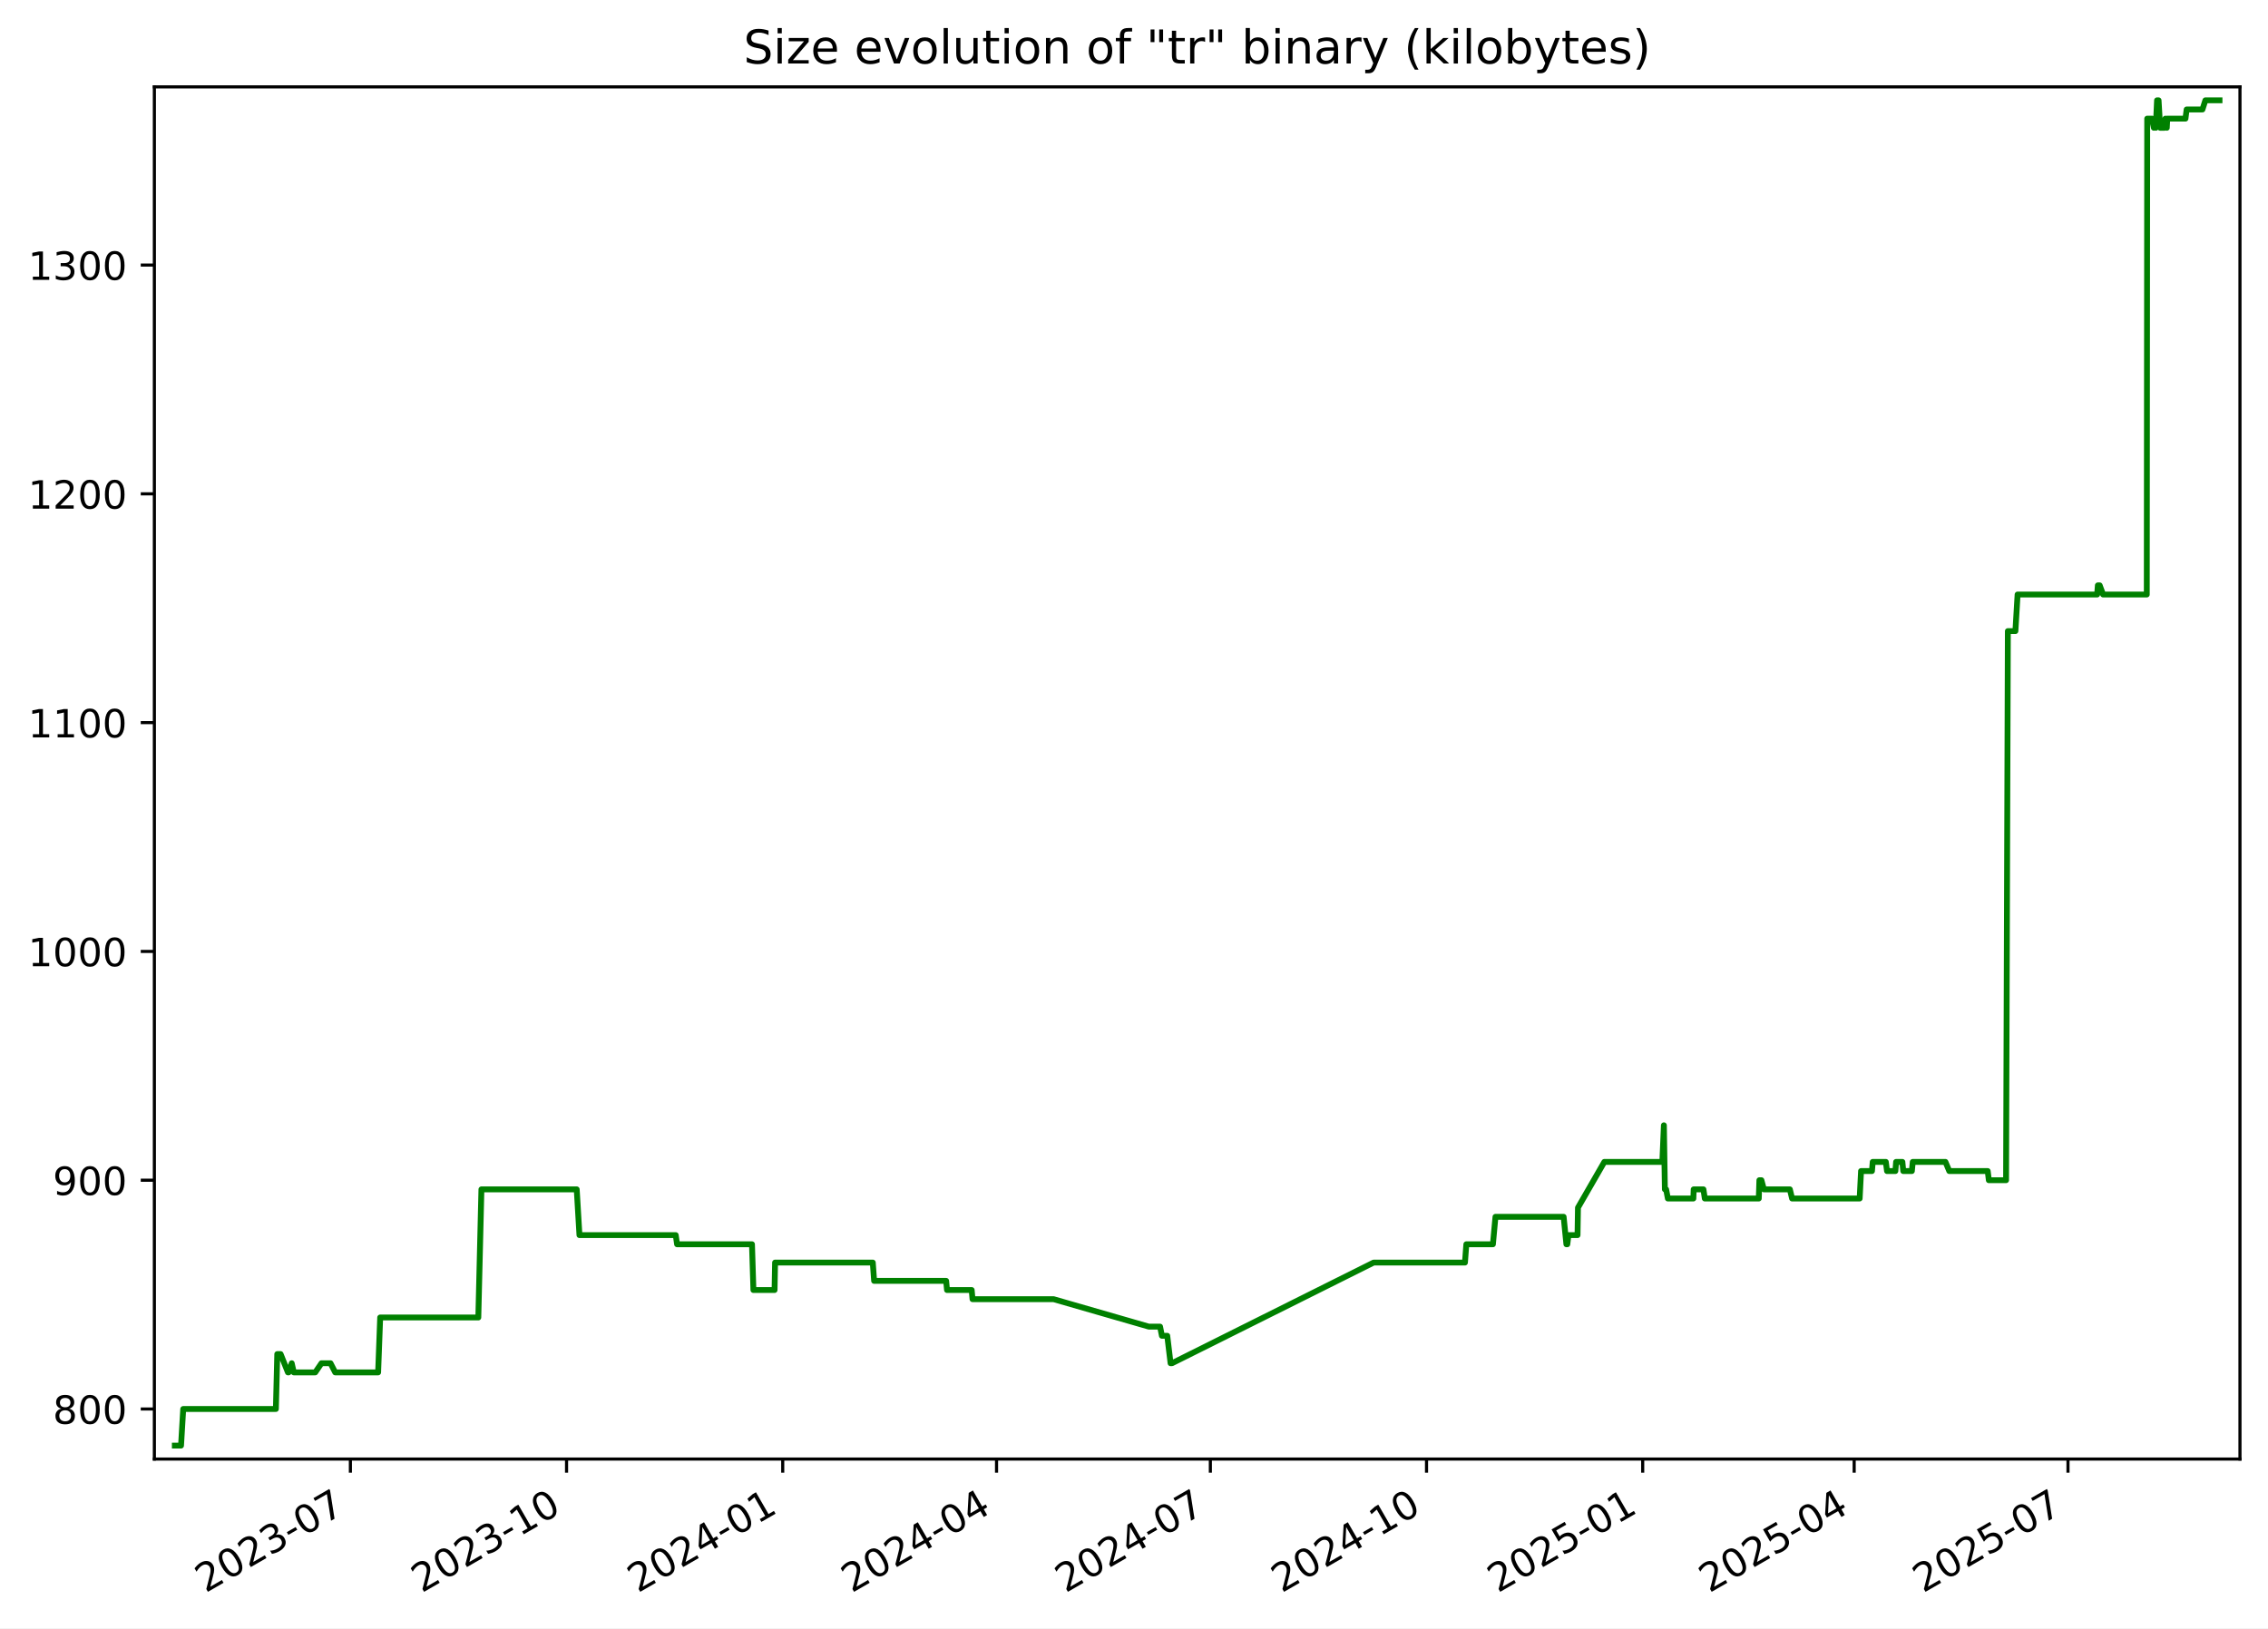
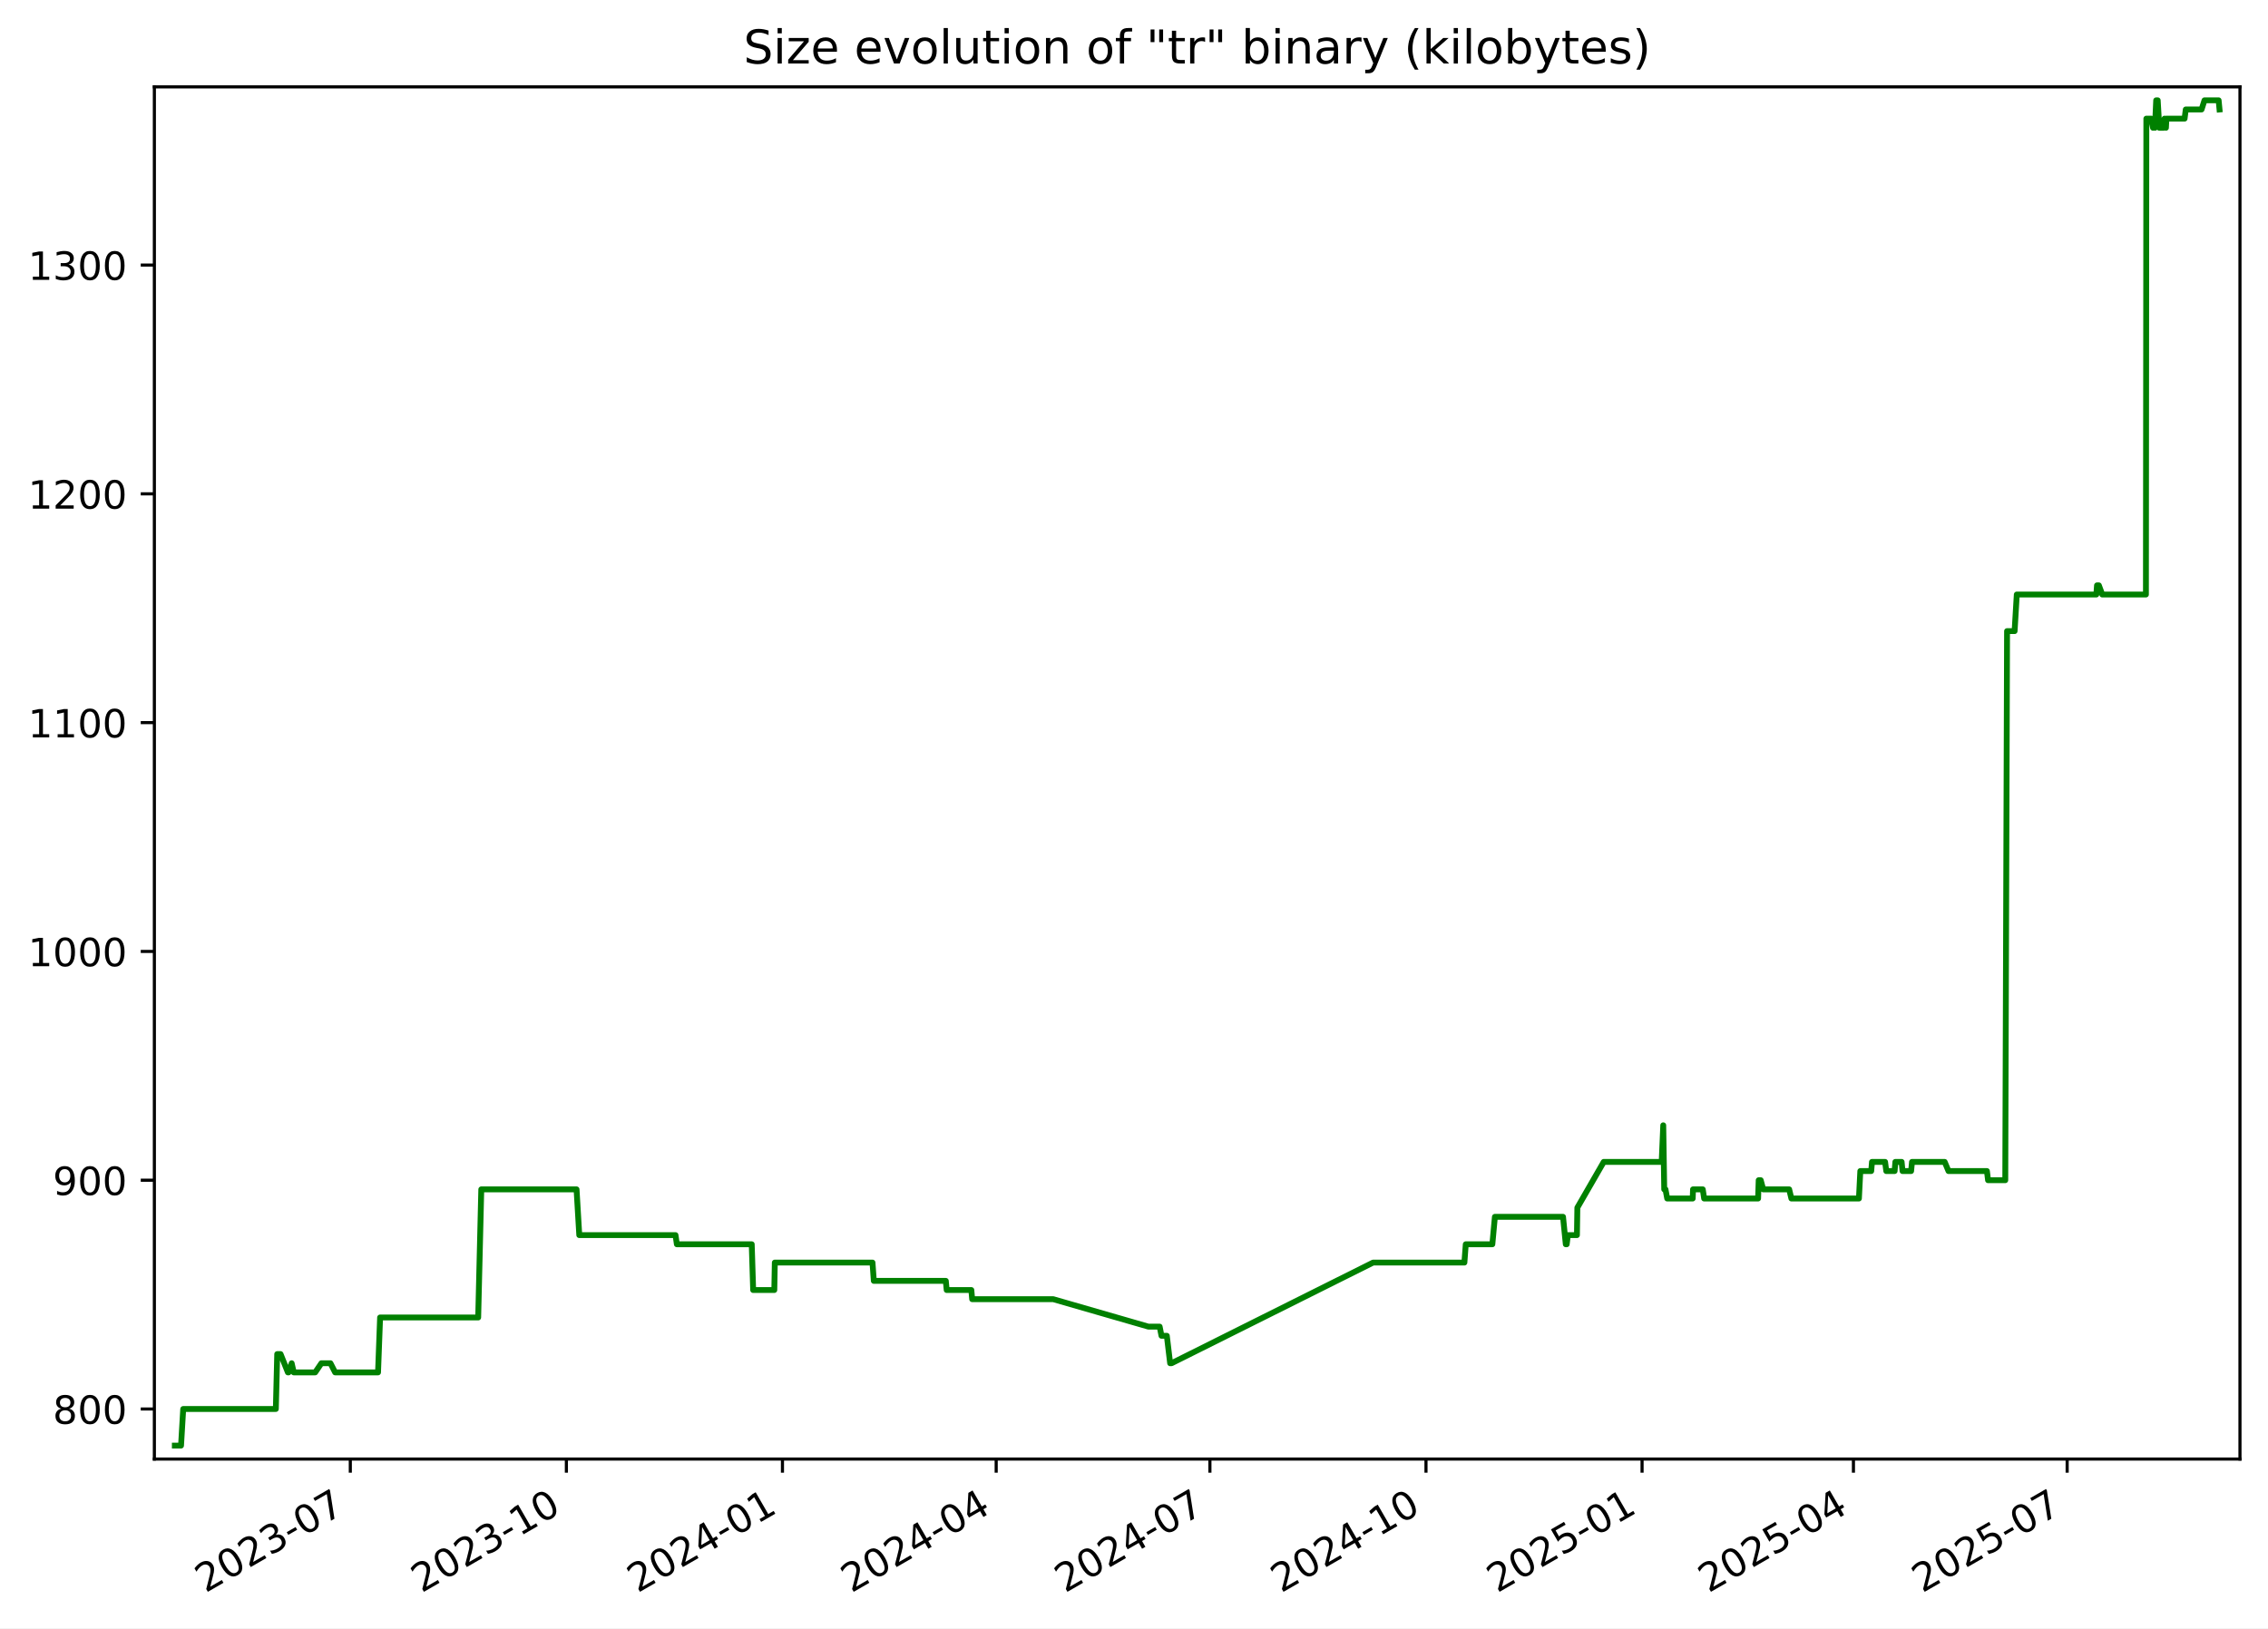
<svg xmlns="http://www.w3.org/2000/svg" xmlns:xlink="http://www.w3.org/1999/xlink" width="582.53pt" height="418.303pt" viewBox="0 0 582.53 418.303" version="1.1">
  <defs>
    <style type="text/css">*{stroke-linejoin: round; stroke-linecap: butt}</style>
  </defs>
  <g id="figure_1">
    <g id="patch_1">
      <path d="M -0 418.303  L 582.53 418.303  L 582.53 0  L -0 0  z " style="fill: #ffffff" />
    </g>
    <g id="axes_1">
      <g id="patch_2">
        <path d="M 39.65 374.83  L 575.33 374.83  L 575.33 22.318  L 39.65 22.318  z " style="fill: #ffffff" />
      </g>
      <g id="matplotlib.axis_1">
        <g id="xtick_1">
          <g id="line2d_1">
            <defs>
-               <path id="mb5e45b875d" d="M 0 0  L 0 3.5  " style="stroke: #000000; stroke-width: 0.8" />
+               <path id="m1c1cff009c" d="M 0 0  L 0 3.5  " style="stroke: #000000; stroke-width: 0.8" />
            </defs>
            <g>
-               <use xlink:href="#mb5e45b875d" x="89.996" y="374.83" style="stroke: #000000; stroke-width: 0.8" />
+               <use xlink:href="#m1c1cff009c" x="89.976" y="374.83" style="stroke: #000000; stroke-width: 0.8" />
            </g>
          </g>
          <g id="text_1">
-             <g transform="translate(52.77103 409.302) rotate(-30) scale(0.1 -0.1)">
+             <g transform="translate(52.75142 409.302) rotate(-30) scale(0.1 -0.1)">
              <defs>
                <path id="DejaVuSans-32" d="M 1228 531  L 3431 531  L 3431 0  L 469 0  L 469 531  Q 828 903 1448 1529  Q 2069 2156 2228 2338  Q 2531 2678 2651 2914  Q 2772 3150 2772 3378  Q 2772 3750 2511 3984  Q 2250 4219 1831 4219  Q 1534 4219 1204 4116  Q 875 4013 500 3803  L 500 4441  Q 881 4594 1212 4672  Q 1544 4750 1819 4750  Q 2544 4750 2975 4387  Q 3406 4025 3406 3419  Q 3406 3131 3298 2873  Q 3191 2616 2906 2266  Q 2828 2175 2409 1742  Q 1991 1309 1228 531  z " transform="scale(0.015625)" />
                <path id="DejaVuSans-30" d="M 2034 4250  Q 1547 4250 1301 3770  Q 1056 3291 1056 2328  Q 1056 1369 1301 889  Q 1547 409 2034 409  Q 2525 409 2770 889  Q 3016 1369 3016 2328  Q 3016 3291 2770 3770  Q 2525 4250 2034 4250  z M 2034 4750  Q 2819 4750 3233 4129  Q 3647 3509 3647 2328  Q 3647 1150 3233 529  Q 2819 -91 2034 -91  Q 1250 -91 836 529  Q 422 1150 422 2328  Q 422 3509 836 4129  Q 1250 4750 2034 4750  z " transform="scale(0.015625)" />
                <path id="DejaVuSans-33" d="M 2597 2516  Q 3050 2419 3304 2112  Q 3559 1806 3559 1356  Q 3559 666 3084 287  Q 2609 -91 1734 -91  Q 1441 -91 1130 -33  Q 819 25 488 141  L 488 750  Q 750 597 1062 519  Q 1375 441 1716 441  Q 2309 441 2620 675  Q 2931 909 2931 1356  Q 2931 1769 2642 2001  Q 2353 2234 1838 2234  L 1294 2234  L 1294 2753  L 1863 2753  Q 2328 2753 2575 2939  Q 2822 3125 2822 3475  Q 2822 3834 2567 4026  Q 2313 4219 1838 4219  Q 1578 4219 1281 4162  Q 984 4106 628 3988  L 628 4550  Q 988 4650 1302 4700  Q 1616 4750 1894 4750  Q 2613 4750 3031 4423  Q 3450 4097 3450 3541  Q 3450 3153 3228 2886  Q 3006 2619 2597 2516  z " transform="scale(0.015625)" />
                <path id="DejaVuSans-2d" d="M 313 2009  L 1997 2009  L 1997 1497  L 313 1497  L 313 2009  z " transform="scale(0.015625)" />
                <path id="DejaVuSans-37" d="M 525 4666  L 3525 4666  L 3525 4397  L 1831 0  L 1172 0  L 2766 4134  L 525 4134  L 525 4666  z " transform="scale(0.015625)" />
              </defs>
              <use xlink:href="#DejaVuSans-32" />
              <use xlink:href="#DejaVuSans-30" x="63.623" />
              <use xlink:href="#DejaVuSans-32" x="127.246" />
              <use xlink:href="#DejaVuSans-33" x="190.869" />
              <use xlink:href="#DejaVuSans-2d" x="254.492" />
              <use xlink:href="#DejaVuSans-30" x="290.576" />
              <use xlink:href="#DejaVuSans-37" x="354.199" />
            </g>
          </g>
        </g>
        <g id="xtick_2">
          <g id="line2d_2">
            <g>
-               <use xlink:href="#mb5e45b875d" x="145.518" y="374.83" style="stroke: #000000; stroke-width: 0.8" />
+               <use xlink:href="#m1c1cff009c" x="145.474" y="374.83" style="stroke: #000000; stroke-width: 0.8" />
            </g>
          </g>
          <g id="text_2">
-             <g transform="translate(108.2933 409.302) rotate(-30) scale(0.1 -0.1)">
+             <g transform="translate(108.2496 409.302) rotate(-30) scale(0.1 -0.1)">
              <defs>
                <path id="DejaVuSans-31" d="M 794 531  L 1825 531  L 1825 4091  L 703 3866  L 703 4441  L 1819 4666  L 2450 4666  L 2450 531  L 3481 531  L 3481 0  L 794 0  L 794 531  z " transform="scale(0.015625)" />
              </defs>
              <use xlink:href="#DejaVuSans-32" />
              <use xlink:href="#DejaVuSans-30" x="63.623" />
              <use xlink:href="#DejaVuSans-32" x="127.246" />
              <use xlink:href="#DejaVuSans-33" x="190.869" />
              <use xlink:href="#DejaVuSans-2d" x="254.492" />
              <use xlink:href="#DejaVuSans-31" x="290.576" />
              <use xlink:href="#DejaVuSans-30" x="354.199" />
            </g>
          </g>
        </g>
        <g id="xtick_3">
          <g id="line2d_3">
            <g>
-               <use xlink:href="#mb5e45b875d" x="201.04" y="374.83" style="stroke: #000000; stroke-width: 0.8" />
+               <use xlink:href="#m1c1cff009c" x="200.972" y="374.83" style="stroke: #000000; stroke-width: 0.8" />
            </g>
          </g>
          <g id="text_3">
-             <g transform="translate(163.8156 409.302) rotate(-30) scale(0.1 -0.1)">
+             <g transform="translate(163.7477 409.302) rotate(-30) scale(0.1 -0.1)">
              <defs>
                <path id="DejaVuSans-34" d="M 2419 4116  L 825 1625  L 2419 1625  L 2419 4116  z M 2253 4666  L 3047 4666  L 3047 1625  L 3713 1625  L 3713 1100  L 3047 1100  L 3047 0  L 2419 0  L 2419 1100  L 313 1100  L 313 1709  L 2253 4666  z " transform="scale(0.015625)" />
              </defs>
              <use xlink:href="#DejaVuSans-32" />
              <use xlink:href="#DejaVuSans-30" x="63.623" />
              <use xlink:href="#DejaVuSans-32" x="127.246" />
              <use xlink:href="#DejaVuSans-34" x="190.869" />
              <use xlink:href="#DejaVuSans-2d" x="254.492" />
              <use xlink:href="#DejaVuSans-30" x="290.576" />
              <use xlink:href="#DejaVuSans-31" x="354.199" />
            </g>
          </g>
        </g>
        <g id="xtick_4">
          <g id="line2d_4">
            <g>
-               <use xlink:href="#mb5e45b875d" x="255.959" y="374.83" style="stroke: #000000; stroke-width: 0.8" />
+               <use xlink:href="#m1c1cff009c" x="255.867" y="374.83" style="stroke: #000000; stroke-width: 0.8" />
            </g>
          </g>
          <g id="text_4">
-             <g transform="translate(218.7343 409.302) rotate(-30) scale(0.1 -0.1)">
+             <g transform="translate(218.6426 409.302) rotate(-30) scale(0.1 -0.1)">
              <use xlink:href="#DejaVuSans-32" />
              <use xlink:href="#DejaVuSans-30" x="63.623" />
              <use xlink:href="#DejaVuSans-32" x="127.246" />
              <use xlink:href="#DejaVuSans-34" x="190.869" />
              <use xlink:href="#DejaVuSans-2d" x="254.492" />
              <use xlink:href="#DejaVuSans-30" x="290.576" />
              <use xlink:href="#DejaVuSans-34" x="354.199" />
            </g>
          </g>
        </g>
        <g id="xtick_5">
          <g id="line2d_5">
            <g>
-               <use xlink:href="#mb5e45b875d" x="310.878" y="374.83" style="stroke: #000000; stroke-width: 0.8" />
+               <use xlink:href="#m1c1cff009c" x="310.762" y="374.83" style="stroke: #000000; stroke-width: 0.8" />
            </g>
          </g>
          <g id="text_5">
-             <g transform="translate(273.6531 409.302) rotate(-30) scale(0.1 -0.1)">
+             <g transform="translate(273.5375 409.302) rotate(-30) scale(0.1 -0.1)">
              <use xlink:href="#DejaVuSans-32" />
              <use xlink:href="#DejaVuSans-30" x="63.623" />
              <use xlink:href="#DejaVuSans-32" x="127.246" />
              <use xlink:href="#DejaVuSans-34" x="190.869" />
              <use xlink:href="#DejaVuSans-2d" x="254.492" />
              <use xlink:href="#DejaVuSans-30" x="290.576" />
              <use xlink:href="#DejaVuSans-37" x="354.199" />
            </g>
          </g>
        </g>
        <g id="xtick_6">
          <g id="line2d_6">
            <g>
-               <use xlink:href="#mb5e45b875d" x="366.4" y="374.83" style="stroke: #000000; stroke-width: 0.8" />
+               <use xlink:href="#m1c1cff009c" x="366.26" y="374.83" style="stroke: #000000; stroke-width: 0.8" />
            </g>
          </g>
          <g id="text_6">
-             <g transform="translate(329.1754 409.302) rotate(-30) scale(0.1 -0.1)">
+             <g transform="translate(329.0356 409.302) rotate(-30) scale(0.1 -0.1)">
              <use xlink:href="#DejaVuSans-32" />
              <use xlink:href="#DejaVuSans-30" x="63.623" />
              <use xlink:href="#DejaVuSans-32" x="127.246" />
              <use xlink:href="#DejaVuSans-34" x="190.869" />
              <use xlink:href="#DejaVuSans-2d" x="254.492" />
              <use xlink:href="#DejaVuSans-31" x="290.576" />
              <use xlink:href="#DejaVuSans-30" x="354.199" />
            </g>
          </g>
        </g>
        <g id="xtick_7">
          <g id="line2d_7">
            <g>
-               <use xlink:href="#mb5e45b875d" x="421.922" y="374.83" style="stroke: #000000; stroke-width: 0.8" />
+               <use xlink:href="#m1c1cff009c" x="421.759" y="374.83" style="stroke: #000000; stroke-width: 0.8" />
            </g>
          </g>
          <g id="text_7">
-             <g transform="translate(384.6976 409.302) rotate(-30) scale(0.1 -0.1)">
+             <g transform="translate(384.5337 409.302) rotate(-30) scale(0.1 -0.1)">
              <defs>
                <path id="DejaVuSans-35" d="M 691 4666  L 3169 4666  L 3169 4134  L 1269 4134  L 1269 2991  Q 1406 3038 1543 3061  Q 1681 3084 1819 3084  Q 2600 3084 3056 2656  Q 3513 2228 3513 1497  Q 3513 744 3044 326  Q 2575 -91 1722 -91  Q 1428 -91 1123 -41  Q 819 9 494 109  L 494 744  Q 775 591 1075 516  Q 1375 441 1709 441  Q 2250 441 2565 725  Q 2881 1009 2881 1497  Q 2881 1984 2565 2268  Q 2250 2553 1709 2553  Q 1456 2553 1204 2497  Q 953 2441 691 2322  L 691 4666  z " transform="scale(0.015625)" />
              </defs>
              <use xlink:href="#DejaVuSans-32" />
              <use xlink:href="#DejaVuSans-30" x="63.623" />
              <use xlink:href="#DejaVuSans-32" x="127.246" />
              <use xlink:href="#DejaVuSans-35" x="190.869" />
              <use xlink:href="#DejaVuSans-2d" x="254.492" />
              <use xlink:href="#DejaVuSans-30" x="290.576" />
              <use xlink:href="#DejaVuSans-31" x="354.199" />
            </g>
          </g>
        </g>
        <g id="xtick_8">
          <g id="line2d_8">
            <g>
-               <use xlink:href="#mb5e45b875d" x="476.238" y="374.83" style="stroke: #000000; stroke-width: 0.8" />
+               <use xlink:href="#m1c1cff009c" x="476.05" y="374.83" style="stroke: #000000; stroke-width: 0.8" />
            </g>
          </g>
          <g id="text_8">
-             <g transform="translate(439.0129 409.302) rotate(-30) scale(0.1 -0.1)">
+             <g transform="translate(438.8254 409.302) rotate(-30) scale(0.1 -0.1)">
              <use xlink:href="#DejaVuSans-32" />
              <use xlink:href="#DejaVuSans-30" x="63.623" />
              <use xlink:href="#DejaVuSans-32" x="127.246" />
              <use xlink:href="#DejaVuSans-35" x="190.869" />
              <use xlink:href="#DejaVuSans-2d" x="254.492" />
              <use xlink:href="#DejaVuSans-30" x="290.576" />
              <use xlink:href="#DejaVuSans-34" x="354.199" />
            </g>
          </g>
        </g>
        <g id="xtick_9">
          <g id="line2d_9">
            <g>
-               <use xlink:href="#mb5e45b875d" x="531.157" y="374.83" style="stroke: #000000; stroke-width: 0.8" />
+               <use xlink:href="#m1c1cff009c" x="530.945" y="374.83" style="stroke: #000000; stroke-width: 0.8" />
            </g>
          </g>
          <g id="text_9">
-             <g transform="translate(493.9317 409.302) rotate(-30) scale(0.1 -0.1)">
+             <g transform="translate(493.7202 409.302) rotate(-30) scale(0.1 -0.1)">
              <use xlink:href="#DejaVuSans-32" />
              <use xlink:href="#DejaVuSans-30" x="63.623" />
              <use xlink:href="#DejaVuSans-32" x="127.246" />
              <use xlink:href="#DejaVuSans-35" x="190.869" />
              <use xlink:href="#DejaVuSans-2d" x="254.492" />
              <use xlink:href="#DejaVuSans-30" x="290.576" />
              <use xlink:href="#DejaVuSans-37" x="354.199" />
            </g>
          </g>
        </g>
      </g>
      <g id="matplotlib.axis_2">
        <g id="ytick_1">
          <g id="line2d_10">
            <defs>
-               <path id="mc5f3405c0d" d="M 0 0  L -3.5 0  " style="stroke: #000000; stroke-width: 0.8" />
+               <path id="m1f2f9a6162" d="M 0 0  L -3.5 0  " style="stroke: #000000; stroke-width: 0.8" />
            </defs>
            <g>
-               <use xlink:href="#mc5f3405c0d" x="39.65" y="361.97" style="stroke: #000000; stroke-width: 0.8" />
+               <use xlink:href="#m1f2f9a6162" x="39.65" y="361.97" style="stroke: #000000; stroke-width: 0.8" />
            </g>
          </g>
          <g id="text_10">
            <g transform="translate(13.5625 365.7693) scale(0.1 -0.1)">
              <defs>
                <path id="DejaVuSans-38" d="M 2034 2216  Q 1584 2216 1326 1975  Q 1069 1734 1069 1313  Q 1069 891 1326 650  Q 1584 409 2034 409  Q 2484 409 2743 651  Q 3003 894 3003 1313  Q 3003 1734 2745 1975  Q 2488 2216 2034 2216  z M 1403 2484  Q 997 2584 770 2862  Q 544 3141 544 3541  Q 544 4100 942 4425  Q 1341 4750 2034 4750  Q 2731 4750 3128 4425  Q 3525 4100 3525 3541  Q 3525 3141 3298 2862  Q 3072 2584 2669 2484  Q 3125 2378 3379 2068  Q 3634 1759 3634 1313  Q 3634 634 3220 271  Q 2806 -91 2034 -91  Q 1263 -91 848 271  Q 434 634 434 1313  Q 434 1759 690 2068  Q 947 2378 1403 2484  z M 1172 3481  Q 1172 3119 1398 2916  Q 1625 2713 2034 2713  Q 2441 2713 2670 2916  Q 2900 3119 2900 3481  Q 2900 3844 2670 4047  Q 2441 4250 2034 4250  Q 1625 4250 1398 4047  Q 1172 3844 1172 3481  z " transform="scale(0.015625)" />
              </defs>
              <use xlink:href="#DejaVuSans-38" />
              <use xlink:href="#DejaVuSans-30" x="63.623" />
              <use xlink:href="#DejaVuSans-30" x="127.246" />
            </g>
          </g>
        </g>
        <g id="ytick_2">
          <g id="line2d_11">
            <g>
-               <use xlink:href="#mc5f3405c0d" x="39.65" y="303.195" style="stroke: #000000; stroke-width: 0.8" />
+               <use xlink:href="#m1f2f9a6162" x="39.65" y="303.195" style="stroke: #000000; stroke-width: 0.8" />
            </g>
          </g>
          <g id="text_11">
            <g transform="translate(13.5625 306.9938) scale(0.1 -0.1)">
              <defs>
                <path id="DejaVuSans-39" d="M 703 97  L 703 672  Q 941 559 1184 500  Q 1428 441 1663 441  Q 2288 441 2617 861  Q 2947 1281 2994 2138  Q 2813 1869 2534 1725  Q 2256 1581 1919 1581  Q 1219 1581 811 2004  Q 403 2428 403 3163  Q 403 3881 828 4315  Q 1253 4750 1959 4750  Q 2769 4750 3195 4129  Q 3622 3509 3622 2328  Q 3622 1225 3098 567  Q 2575 -91 1691 -91  Q 1453 -91 1209 -44  Q 966 3 703 97  z M 1959 2075  Q 2384 2075 2632 2365  Q 2881 2656 2881 3163  Q 2881 3666 2632 3958  Q 2384 4250 1959 4250  Q 1534 4250 1286 3958  Q 1038 3666 1038 3163  Q 1038 2656 1286 2365  Q 1534 2075 1959 2075  z " transform="scale(0.015625)" />
              </defs>
              <use xlink:href="#DejaVuSans-39" />
              <use xlink:href="#DejaVuSans-30" x="63.623" />
              <use xlink:href="#DejaVuSans-30" x="127.246" />
            </g>
          </g>
        </g>
        <g id="ytick_3">
          <g id="line2d_12">
            <g>
-               <use xlink:href="#mc5f3405c0d" x="39.65" y="244.419" style="stroke: #000000; stroke-width: 0.8" />
+               <use xlink:href="#m1f2f9a6162" x="39.65" y="244.419" style="stroke: #000000; stroke-width: 0.8" />
            </g>
          </g>
          <g id="text_12">
            <g transform="translate(7.2 248.2182) scale(0.1 -0.1)">
              <use xlink:href="#DejaVuSans-31" />
              <use xlink:href="#DejaVuSans-30" x="63.623" />
              <use xlink:href="#DejaVuSans-30" x="127.246" />
              <use xlink:href="#DejaVuSans-30" x="190.869" />
            </g>
          </g>
        </g>
        <g id="ytick_4">
          <g id="line2d_13">
            <g>
-               <use xlink:href="#mc5f3405c0d" x="39.65" y="185.644" style="stroke: #000000; stroke-width: 0.8" />
+               <use xlink:href="#m1f2f9a6162" x="39.65" y="185.644" style="stroke: #000000; stroke-width: 0.8" />
            </g>
          </g>
          <g id="text_13">
            <g transform="translate(7.2 189.4427) scale(0.1 -0.1)">
              <use xlink:href="#DejaVuSans-31" />
              <use xlink:href="#DejaVuSans-31" x="63.623" />
              <use xlink:href="#DejaVuSans-30" x="127.246" />
              <use xlink:href="#DejaVuSans-30" x="190.869" />
            </g>
          </g>
        </g>
        <g id="ytick_5">
          <g id="line2d_14">
            <g>
-               <use xlink:href="#mc5f3405c0d" x="39.65" y="126.868" style="stroke: #000000; stroke-width: 0.8" />
+               <use xlink:href="#m1f2f9a6162" x="39.65" y="126.868" style="stroke: #000000; stroke-width: 0.8" />
            </g>
          </g>
          <g id="text_14">
            <g transform="translate(7.2 130.6672) scale(0.1 -0.1)">
              <use xlink:href="#DejaVuSans-31" />
              <use xlink:href="#DejaVuSans-32" x="63.623" />
              <use xlink:href="#DejaVuSans-30" x="127.246" />
              <use xlink:href="#DejaVuSans-30" x="190.869" />
            </g>
          </g>
        </g>
        <g id="ytick_6">
          <g id="line2d_15">
            <g>
-               <use xlink:href="#mc5f3405c0d" x="39.65" y="68.092" style="stroke: #000000; stroke-width: 0.8" />
+               <use xlink:href="#m1f2f9a6162" x="39.65" y="68.092" style="stroke: #000000; stroke-width: 0.8" />
            </g>
          </g>
          <g id="text_15">
            <g transform="translate(7.2 71.89171) scale(0.1 -0.1)">
              <use xlink:href="#DejaVuSans-31" />
              <use xlink:href="#DejaVuSans-33" x="63.623" />
              <use xlink:href="#DejaVuSans-30" x="127.246" />
              <use xlink:href="#DejaVuSans-30" x="190.869" />
            </g>
          </g>
        </g>
      </g>
      <g id="line2d_16">
-         <path d="M 44.902 371.374  L 46.499 371.374  L 47.058 361.97  L 70.861 361.97  L 71.214 347.864  L 72.076 347.864  L 73.957 352.566  L 74.142 352.566  L 74.926 350.215  L 75.463 352.566  L 80.969 352.566  L 82.568 350.215  L 84.894 350.215  L 86.099 352.566  L 97.123 352.566  L 97.648 338.46  L 122.856 338.46  L 123.65 305.546  L 148.131 305.546  L 148.831 317.301  L 173.562 317.301  L 173.907 319.652  L 193.146 319.652  L 193.513 331.407  L 198.946 331.407  L 199.076 324.354  L 224.176 324.354  L 224.515 329.056  L 243.017 329.056  L 243.239 331.407  L 249.574 331.407  L 249.788 333.758  L 270.613 333.758  L 295.073 340.811  L 297.961 340.811  L 298.434 343.162  L 299.807 343.162  L 300.657 350.215  L 301.024 350.215  L 352.812 324.354  L 376.271 324.354  L 376.623 319.652  L 383.454 319.652  L 384.107 312.599  L 401.616 312.599  L 402.324 319.652  L 402.559 319.652  L 402.858 317.301  L 405.187 317.301  L 405.296 310.248  L 412.074 298.492  L 426.965 298.492  L 427.367 289.088  L 427.621 305.546  L 427.941 305.546  L 428.386 307.897  L 434.936 307.897  L 435.02 305.546  L 437.522 305.546  L 437.875 307.897  L 451.741 307.897  L 451.893 303.195  L 452.416 303.195  L 453.05 305.546  L 459.724 305.546  L 460.292 307.897  L 477.649 307.897  L 478.005 300.844  L 480.808 300.844  L 481.003 298.492  L 484.371 298.492  L 484.678 300.844  L 486.824 300.844  L 487.008 298.492  L 488.62 298.492  L 488.848 300.844  L 491.058 300.844  L 491.285 298.492  L 499.683 298.492  L 500.665 300.844  L 510.54 300.844  L 510.83 303.195  L 515.255 303.195  L 515.713 162.133  L 517.652 162.133  L 518.214 152.729  L 538.654 152.729  L 538.828 150.378  L 539.302 150.378  L 540.176 152.729  L 551.396 152.729  L 551.504 30.476  L 552.729 30.476  L 553.215 32.827  L 553.322 30.476  L 553.714 32.827  L 554.032 25.774  L 554.426 25.774  L 554.834 32.827  L 555.96 32.827  L 556.179 30.476  L 556.539 32.827  L 556.659 30.476  L 561.331 30.476  L 561.631 28.125  L 565.691 28.125  L 566.444 25.774  L 570.078 25.774  L 570.078 25.774  " clip-path="url(#p50f48a2e33)" style="fill: none; stroke: #008000; stroke-width: 1.5; stroke-linecap: square" />
+         <path d="M 44.902 371.374  L 46.499 371.374  L 47.057 361.97  L 70.849 361.97  L 71.202 347.864  L 72.064 347.864  L 73.945 352.566  L 74.129 352.566  L 74.913 350.215  L 75.45 352.566  L 80.954 352.566  L 82.551 350.215  L 84.877 350.215  L 86.081 352.566  L 97.1 352.566  L 97.626 338.46  L 122.822 338.46  L 123.616 305.546  L 148.087 305.546  L 148.786 317.301  L 173.506 317.301  L 173.851 319.652  L 193.081 319.652  L 193.448 331.407  L 198.879 331.407  L 199.009 324.354  L 224.098 324.354  L 224.437 329.056  L 242.931 329.056  L 243.152 331.407  L 249.485 331.407  L 249.699 333.758  L 270.515 333.758  L 294.964 340.811  L 297.851 340.811  L 298.324 343.162  L 299.696 343.162  L 300.546 350.215  L 300.913 350.215  L 352.678 324.354  L 376.127 324.354  L 376.478 319.652  L 383.307 319.652  L 383.959 312.599  L 401.461 312.599  L 402.169 319.652  L 402.403 319.652  L 402.702 317.301  L 405.031 317.301  L 405.139 310.248  L 411.915 298.492  L 426.799 298.492  L 427.201 289.088  L 427.454 305.546  L 427.775 305.546  L 428.22 307.897  L 434.767 307.897  L 434.85 305.546  L 437.352 305.546  L 437.704 307.897  L 451.564 307.897  L 451.716 303.195  L 452.239 303.195  L 452.873 305.546  L 459.544 305.546  L 460.112 307.897  L 477.461 307.897  L 477.816 300.844  L 480.618 300.844  L 480.814 298.492  L 484.179 298.492  L 484.486 300.844  L 486.632 300.844  L 486.816 298.492  L 488.427 298.492  L 488.655 300.844  L 490.864 300.844  L 491.091 298.492  L 499.486 298.492  L 500.467 300.844  L 510.338 300.844  L 510.627 303.195  L 515.05 303.195  L 515.508 162.133  L 517.447 162.133  L 518.008 152.729  L 538.439 152.729  L 538.613 150.378  L 539.087 150.378  L 539.961 152.729  L 551.176 152.729  L 551.284 30.476  L 552.508 30.476  L 552.994 32.827  L 553.101 30.476  L 553.493 32.827  L 553.811 25.774  L 554.204 25.774  L 554.612 32.827  L 555.737 32.827  L 555.956 30.476  L 556.316 32.827  L 556.437 30.476  L 561.107 30.476  L 561.406 28.125  L 565.464 28.125  L 566.217 25.774  L 569.85 25.774  L 570.078 28.125  L 570.078 28.125  " clip-path="url(#p69d1065a43)" style="fill: none; stroke: #008000; stroke-width: 1.5; stroke-linecap: square" />
      </g>
      <g id="patch_3">
        <path d="M 39.65 374.83  L 39.65 22.318  " style="fill: none; stroke: #000000; stroke-width: 0.8; stroke-linejoin: miter; stroke-linecap: square" />
      </g>
      <g id="patch_4">
        <path d="M 575.33 374.83  L 575.33 22.318  " style="fill: none; stroke: #000000; stroke-width: 0.8; stroke-linejoin: miter; stroke-linecap: square" />
      </g>
      <g id="patch_5">
        <path d="M 39.65 374.83  L 575.33 374.83  " style="fill: none; stroke: #000000; stroke-width: 0.8; stroke-linejoin: miter; stroke-linecap: square" />
      </g>
      <g id="patch_6">
        <path d="M 39.65 22.318  L 575.33 22.318  " style="fill: none; stroke: #000000; stroke-width: 0.8; stroke-linejoin: miter; stroke-linecap: square" />
      </g>
      <g id="text_16">
        <g transform="translate(190.9756 16.31812) scale(0.12 -0.12)">
          <defs>
            <path id="DejaVuSans-53" d="M 3425 4513  L 3425 3897  Q 3066 4069 2747 4153  Q 2428 4238 2131 4238  Q 1616 4238 1336 4038  Q 1056 3838 1056 3469  Q 1056 3159 1242 3001  Q 1428 2844 1947 2747  L 2328 2669  Q 3034 2534 3370 2195  Q 3706 1856 3706 1288  Q 3706 609 3251 259  Q 2797 -91 1919 -91  Q 1588 -91 1214 -16  Q 841 59 441 206  L 441 856  Q 825 641 1194 531  Q 1563 422 1919 422  Q 2459 422 2753 634  Q 3047 847 3047 1241  Q 3047 1584 2836 1778  Q 2625 1972 2144 2069  L 1759 2144  Q 1053 2284 737 2584  Q 422 2884 422 3419  Q 422 4038 858 4394  Q 1294 4750 2059 4750  Q 2388 4750 2728 4690  Q 3069 4631 3425 4513  z " transform="scale(0.015625)" />
            <path id="DejaVuSans-69" d="M 603 3500  L 1178 3500  L 1178 0  L 603 0  L 603 3500  z M 603 4863  L 1178 4863  L 1178 4134  L 603 4134  L 603 4863  z " transform="scale(0.015625)" />
            <path id="DejaVuSans-7a" d="M 353 3500  L 3084 3500  L 3084 2975  L 922 459  L 3084 459  L 3084 0  L 275 0  L 275 525  L 2438 3041  L 353 3041  L 353 3500  z " transform="scale(0.015625)" />
            <path id="DejaVuSans-65" d="M 3597 1894  L 3597 1613  L 953 1613  Q 991 1019 1311 708  Q 1631 397 2203 397  Q 2534 397 2845 478  Q 3156 559 3463 722  L 3463 178  Q 3153 47 2828 -22  Q 2503 -91 2169 -91  Q 1331 -91 842 396  Q 353 884 353 1716  Q 353 2575 817 3079  Q 1281 3584 2069 3584  Q 2775 3584 3186 3129  Q 3597 2675 3597 1894  z M 3022 2063  Q 3016 2534 2758 2815  Q 2500 3097 2075 3097  Q 1594 3097 1305 2825  Q 1016 2553 972 2059  L 3022 2063  z " transform="scale(0.015625)" />
            <path id="DejaVuSans-20" transform="scale(0.015625)" />
            <path id="DejaVuSans-76" d="M 191 3500  L 800 3500  L 1894 563  L 2988 3500  L 3597 3500  L 2284 0  L 1503 0  L 191 3500  z " transform="scale(0.015625)" />
            <path id="DejaVuSans-6f" d="M 1959 3097  Q 1497 3097 1228 2736  Q 959 2375 959 1747  Q 959 1119 1226 758  Q 1494 397 1959 397  Q 2419 397 2687 759  Q 2956 1122 2956 1747  Q 2956 2369 2687 2733  Q 2419 3097 1959 3097  z M 1959 3584  Q 2709 3584 3137 3096  Q 3566 2609 3566 1747  Q 3566 888 3137 398  Q 2709 -91 1959 -91  Q 1206 -91 779 398  Q 353 888 353 1747  Q 353 2609 779 3096  Q 1206 3584 1959 3584  z " transform="scale(0.015625)" />
            <path id="DejaVuSans-6c" d="M 603 4863  L 1178 4863  L 1178 0  L 603 0  L 603 4863  z " transform="scale(0.015625)" />
            <path id="DejaVuSans-75" d="M 544 1381  L 544 3500  L 1119 3500  L 1119 1403  Q 1119 906 1312 657  Q 1506 409 1894 409  Q 2359 409 2629 706  Q 2900 1003 2900 1516  L 2900 3500  L 3475 3500  L 3475 0  L 2900 0  L 2900 538  Q 2691 219 2414 64  Q 2138 -91 1772 -91  Q 1169 -91 856 284  Q 544 659 544 1381  z M 1991 3584  L 1991 3584  z " transform="scale(0.015625)" />
            <path id="DejaVuSans-74" d="M 1172 4494  L 1172 3500  L 2356 3500  L 2356 3053  L 1172 3053  L 1172 1153  Q 1172 725 1289 603  Q 1406 481 1766 481  L 2356 481  L 2356 0  L 1766 0  Q 1100 0 847 248  Q 594 497 594 1153  L 594 3053  L 172 3053  L 172 3500  L 594 3500  L 594 4494  L 1172 4494  z " transform="scale(0.015625)" />
            <path id="DejaVuSans-6e" d="M 3513 2113  L 3513 0  L 2938 0  L 2938 2094  Q 2938 2591 2744 2837  Q 2550 3084 2163 3084  Q 1697 3084 1428 2787  Q 1159 2491 1159 1978  L 1159 0  L 581 0  L 581 3500  L 1159 3500  L 1159 2956  Q 1366 3272 1645 3428  Q 1925 3584 2291 3584  Q 2894 3584 3203 3211  Q 3513 2838 3513 2113  z " transform="scale(0.015625)" />
            <path id="DejaVuSans-66" d="M 2375 4863  L 2375 4384  L 1825 4384  Q 1516 4384 1395 4259  Q 1275 4134 1275 3809  L 1275 3500  L 2222 3500  L 2222 3053  L 1275 3053  L 1275 0  L 697 0  L 697 3053  L 147 3053  L 147 3500  L 697 3500  L 697 3744  Q 697 4328 969 4595  Q 1241 4863 1831 4863  L 2375 4863  z " transform="scale(0.015625)" />
            <path id="DejaVuSans-22" d="M 1147 4666  L 1147 2931  L 616 2931  L 616 4666  L 1147 4666  z M 2328 4666  L 2328 2931  L 1797 2931  L 1797 4666  L 2328 4666  z " transform="scale(0.015625)" />
            <path id="DejaVuSans-72" d="M 2631 2963  Q 2534 3019 2420 3045  Q 2306 3072 2169 3072  Q 1681 3072 1420 2755  Q 1159 2438 1159 1844  L 1159 0  L 581 0  L 581 3500  L 1159 3500  L 1159 2956  Q 1341 3275 1631 3429  Q 1922 3584 2338 3584  Q 2397 3584 2469 3576  Q 2541 3569 2628 3553  L 2631 2963  z " transform="scale(0.015625)" />
            <path id="DejaVuSans-62" d="M 3116 1747  Q 3116 2381 2855 2742  Q 2594 3103 2138 3103  Q 1681 3103 1420 2742  Q 1159 2381 1159 1747  Q 1159 1113 1420 752  Q 1681 391 2138 391  Q 2594 391 2855 752  Q 3116 1113 3116 1747  z M 1159 2969  Q 1341 3281 1617 3432  Q 1894 3584 2278 3584  Q 2916 3584 3314 3078  Q 3713 2572 3713 1747  Q 3713 922 3314 415  Q 2916 -91 2278 -91  Q 1894 -91 1617 61  Q 1341 213 1159 525  L 1159 0  L 581 0  L 581 4863  L 1159 4863  L 1159 2969  z " transform="scale(0.015625)" />
            <path id="DejaVuSans-61" d="M 2194 1759  Q 1497 1759 1228 1600  Q 959 1441 959 1056  Q 959 750 1161 570  Q 1363 391 1709 391  Q 2188 391 2477 730  Q 2766 1069 2766 1631  L 2766 1759  L 2194 1759  z M 3341 1997  L 3341 0  L 2766 0  L 2766 531  Q 2569 213 2275 61  Q 1981 -91 1556 -91  Q 1019 -91 701 211  Q 384 513 384 1019  Q 384 1609 779 1909  Q 1175 2209 1959 2209  L 2766 2209  L 2766 2266  Q 2766 2663 2505 2880  Q 2244 3097 1772 3097  Q 1472 3097 1187 3025  Q 903 2953 641 2809  L 641 3341  Q 956 3463 1253 3523  Q 1550 3584 1831 3584  Q 2591 3584 2966 3190  Q 3341 2797 3341 1997  z " transform="scale(0.015625)" />
            <path id="DejaVuSans-79" d="M 2059 -325  Q 1816 -950 1584 -1140  Q 1353 -1331 966 -1331  L 506 -1331  L 506 -850  L 844 -850  Q 1081 -850 1212 -737  Q 1344 -625 1503 -206  L 1606 56  L 191 3500  L 800 3500  L 1894 763  L 2988 3500  L 3597 3500  L 2059 -325  z " transform="scale(0.015625)" />
            <path id="DejaVuSans-28" d="M 1984 4856  Q 1566 4138 1362 3434  Q 1159 2731 1159 2009  Q 1159 1288 1364 580  Q 1569 -128 1984 -844  L 1484 -844  Q 1016 -109 783 600  Q 550 1309 550 2009  Q 550 2706 781 3412  Q 1013 4119 1484 4856  L 1984 4856  z " transform="scale(0.015625)" />
            <path id="DejaVuSans-6b" d="M 581 4863  L 1159 4863  L 1159 1991  L 2875 3500  L 3609 3500  L 1753 1863  L 3688 0  L 2938 0  L 1159 1709  L 1159 0  L 581 0  L 581 4863  z " transform="scale(0.015625)" />
            <path id="DejaVuSans-73" d="M 2834 3397  L 2834 2853  Q 2591 2978 2328 3040  Q 2066 3103 1784 3103  Q 1356 3103 1142 2972  Q 928 2841 928 2578  Q 928 2378 1081 2264  Q 1234 2150 1697 2047  L 1894 2003  Q 2506 1872 2764 1633  Q 3022 1394 3022 966  Q 3022 478 2636 193  Q 2250 -91 1575 -91  Q 1294 -91 989 -36  Q 684 19 347 128  L 347 722  Q 666 556 975 473  Q 1284 391 1588 391  Q 1994 391 2212 530  Q 2431 669 2431 922  Q 2431 1156 2273 1281  Q 2116 1406 1581 1522  L 1381 1569  Q 847 1681 609 1914  Q 372 2147 372 2553  Q 372 3047 722 3315  Q 1072 3584 1716 3584  Q 2034 3584 2315 3537  Q 2597 3491 2834 3397  z " transform="scale(0.015625)" />
            <path id="DejaVuSans-29" d="M 513 4856  L 1013 4856  Q 1481 4119 1714 3412  Q 1947 2706 1947 2009  Q 1947 1309 1714 600  Q 1481 -109 1013 -844  L 513 -844  Q 928 -128 1133 580  Q 1338 1288 1338 2009  Q 1338 2731 1133 3434  Q 928 4138 513 4856  z " transform="scale(0.015625)" />
          </defs>
          <use xlink:href="#DejaVuSans-53" />
          <use xlink:href="#DejaVuSans-69" x="63.477" />
          <use xlink:href="#DejaVuSans-7a" x="91.26" />
          <use xlink:href="#DejaVuSans-65" x="143.75" />
          <use xlink:href="#DejaVuSans-20" x="205.273" />
          <use xlink:href="#DejaVuSans-65" x="237.061" />
          <use xlink:href="#DejaVuSans-76" x="298.584" />
          <use xlink:href="#DejaVuSans-6f" x="357.764" />
          <use xlink:href="#DejaVuSans-6c" x="418.945" />
          <use xlink:href="#DejaVuSans-75" x="446.729" />
          <use xlink:href="#DejaVuSans-74" x="510.107" />
          <use xlink:href="#DejaVuSans-69" x="549.316" />
          <use xlink:href="#DejaVuSans-6f" x="577.1" />
          <use xlink:href="#DejaVuSans-6e" x="638.281" />
          <use xlink:href="#DejaVuSans-20" x="701.66" />
          <use xlink:href="#DejaVuSans-6f" x="733.447" />
          <use xlink:href="#DejaVuSans-66" x="794.629" />
          <use xlink:href="#DejaVuSans-20" x="829.834" />
          <use xlink:href="#DejaVuSans-22" x="861.621" />
          <use xlink:href="#DejaVuSans-74" x="907.617" />
          <use xlink:href="#DejaVuSans-72" x="946.826" />
          <use xlink:href="#DejaVuSans-22" x="987.939" />
          <use xlink:href="#DejaVuSans-20" x="1033.936" />
          <use xlink:href="#DejaVuSans-62" x="1065.723" />
          <use xlink:href="#DejaVuSans-69" x="1129.199" />
          <use xlink:href="#DejaVuSans-6e" x="1156.982" />
          <use xlink:href="#DejaVuSans-61" x="1220.361" />
          <use xlink:href="#DejaVuSans-72" x="1281.641" />
          <use xlink:href="#DejaVuSans-79" x="1322.754" />
          <use xlink:href="#DejaVuSans-20" x="1381.934" />
          <use xlink:href="#DejaVuSans-28" x="1413.721" />
          <use xlink:href="#DejaVuSans-6b" x="1452.734" />
          <use xlink:href="#DejaVuSans-69" x="1510.645" />
          <use xlink:href="#DejaVuSans-6c" x="1538.428" />
          <use xlink:href="#DejaVuSans-6f" x="1566.211" />
          <use xlink:href="#DejaVuSans-62" x="1627.393" />
          <use xlink:href="#DejaVuSans-79" x="1690.869" />
          <use xlink:href="#DejaVuSans-74" x="1750.049" />
          <use xlink:href="#DejaVuSans-65" x="1789.258" />
          <use xlink:href="#DejaVuSans-73" x="1850.781" />
          <use xlink:href="#DejaVuSans-29" x="1902.881" />
        </g>
      </g>
    </g>
  </g>
  <defs>
-     <clipPath id="p50f48a2e33">
+     <clipPath id="p69d1065a43">
      <rect x="39.65" y="22.318" width="535.68" height="352.512" />
    </clipPath>
  </defs>
</svg>
